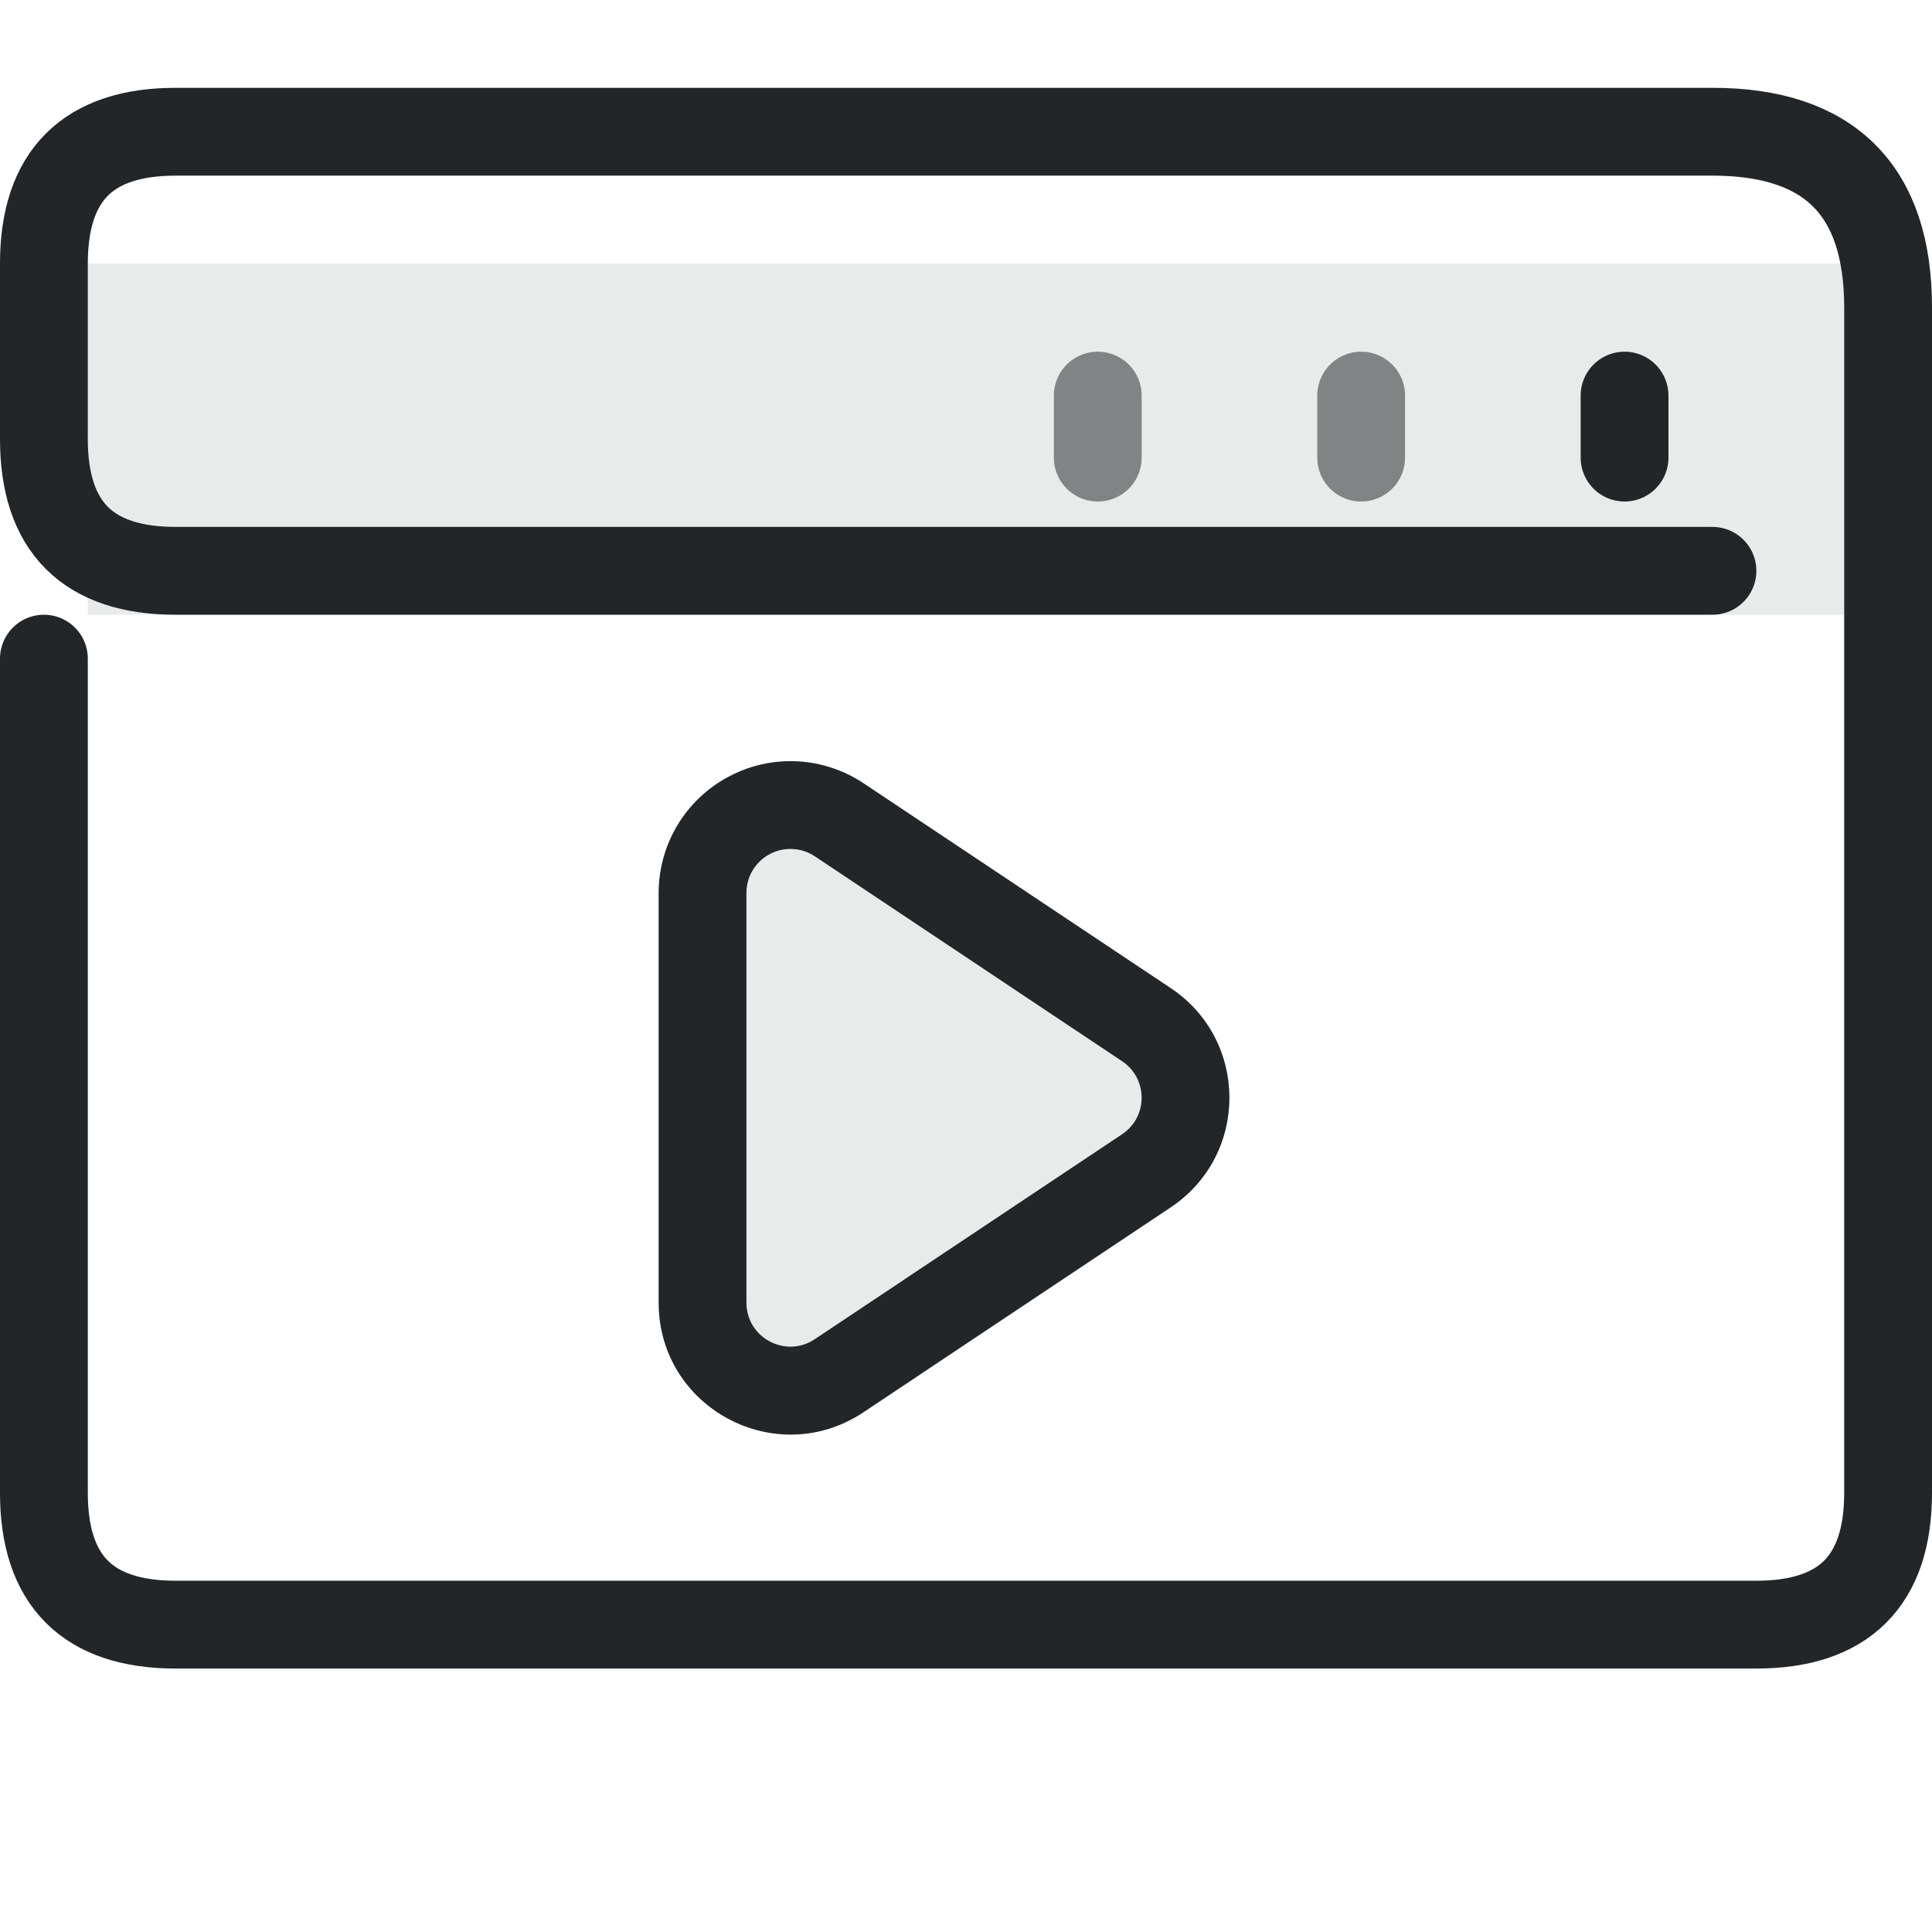
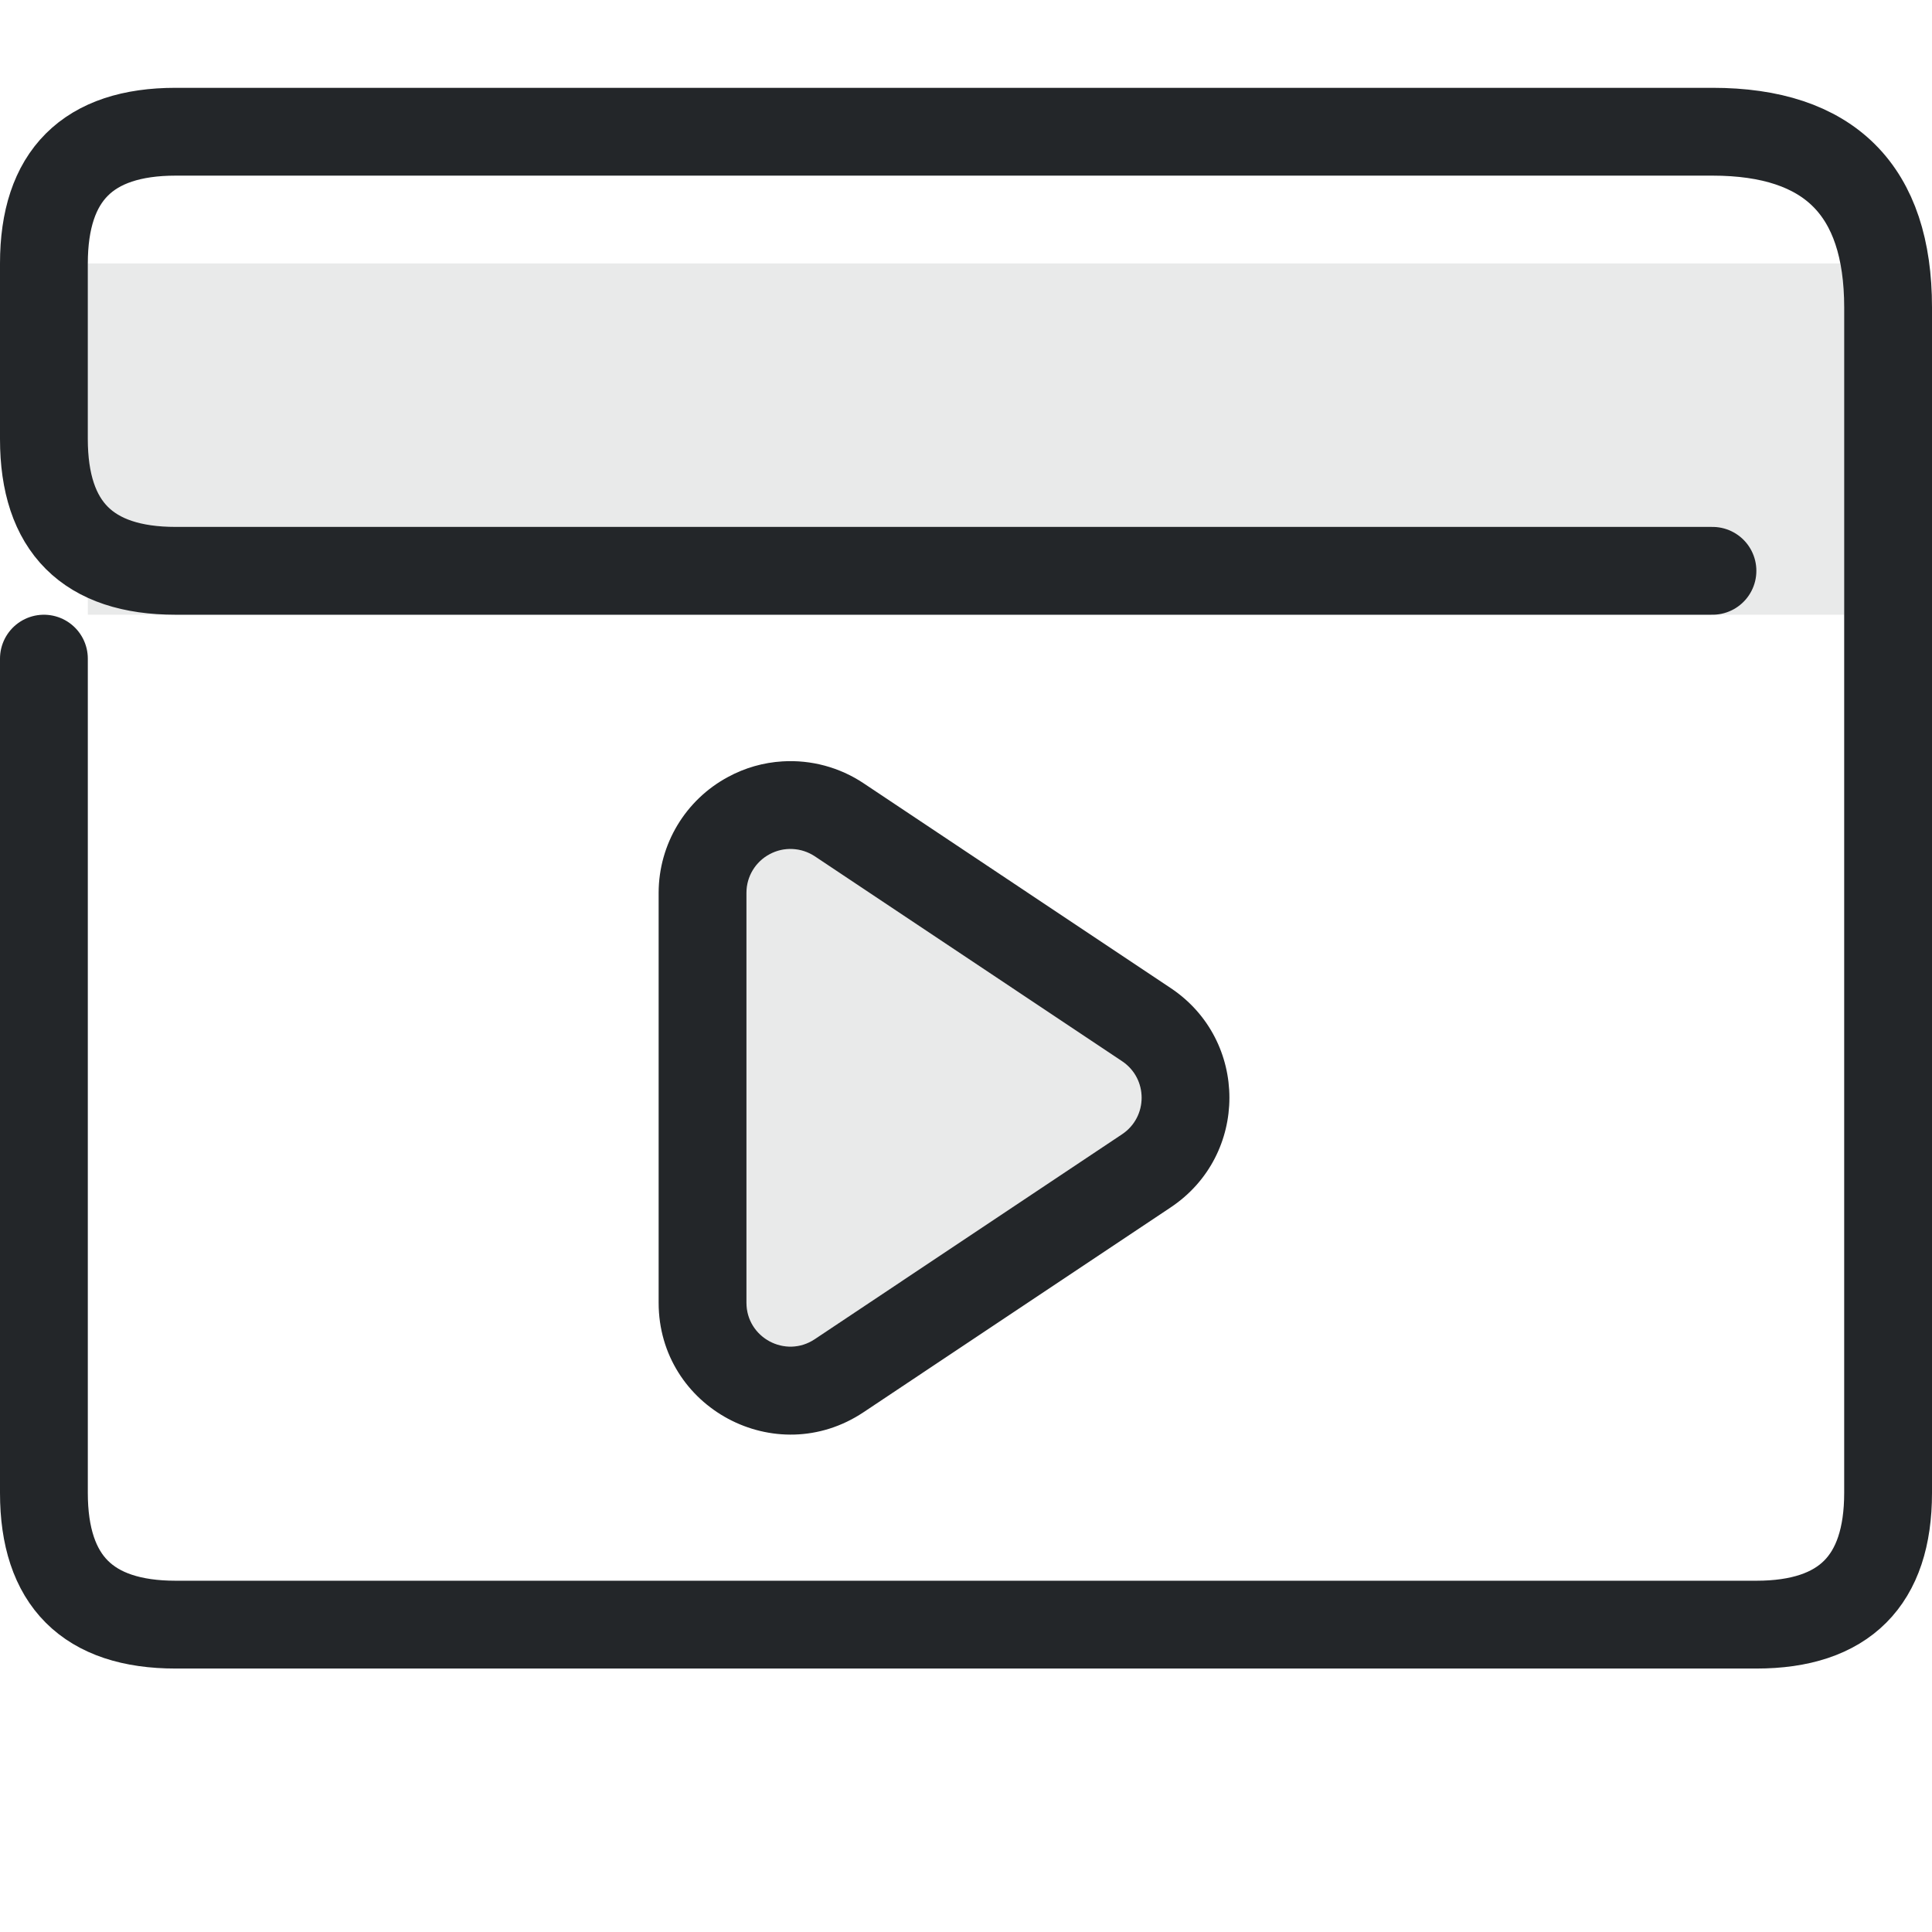
<svg xmlns="http://www.w3.org/2000/svg" width="22" height="22" version="1.1" viewBox="0 0 22 22" xml:space="preserve" id="svg5">
  <defs id="defs1">
    <style id="current-color-scheme" type="text/css">.ColorScheme-Text { color:#232629; }</style>
  </defs>
  <path class="ColorScheme-Text" d="m21 3v4h-20v-4z" fill="currentColor" fill-rule="evenodd" opacity=".1" stroke-linecap="round" stroke-linejoin="round" style="opacity:.1" paint-order="stroke fill markers" id="path1" />
  <g class="ColorScheme-Text" transform="matrix(1.3529,0,0,1.3529,-1.8824,-1.8824)" style="stroke-width:.739" id="g5">
    <g style="stroke-width:.739" id="g2" />
-     <path class="ColorScheme-Text" d="m15.065 5.243v-.522" style="fill:none;paint-order:fill markers stroke;stroke-linecap:round;stroke-linejoin:round;stroke-width:.739" id="path3" stroke="currentColor" />
-     <path class="ColorScheme-Text" d="m12.848 5.243v-.522" style="fill:none;opacity:.527;paint-order:fill markers stroke;stroke-linecap:round;stroke-linejoin:round;stroke-width:.739" id="path4" stroke="currentColor" />
-     <path class="ColorScheme-Text" d="m10.631 5.243v-.522" style="fill:none;opacity:.527;paint-order:fill markers stroke;stroke-linecap:round;stroke-linejoin:round;stroke-width:.739" id="path5" stroke="currentColor" />
  </g>
  <path id="animation-frame" d="M.5 7.5V17Q.5 18.5 2 18.5h18Q21.5 18.5 21.5 17V3.5Q21.5 1.5 19.5 1.5H2Q.5 1.5 .5 3V5Q.5 6.5 2 6.5H19.5" class="ColorScheme-Text" fill="none" stroke="currentColor" stroke-width="1" stroke-linecap="round" stroke-linejoin="round" />
  <path id="animation-play" class="ColorScheme-Text" d="m 9.41,7.17 c -0.216,0.013 -0.427,0.073 -0.617,0.176 C 8.306,7.606 8.001,8.113 8,8.666 v 4.668 c 2.567e-4,1.198 1.335,1.912 2.332,1.248 l 3.5,-2.334 c 0.89,-0.594 0.89,-1.902 0,-2.496 l -3.5,-2.334 C 10.06,7.237 9.736,7.15 9.41,7.17 Z m 0.115,0.998 c 0.09,0.004 0.177,0.033 0.252,0.082 l 3.5,2.334 c 0.297,0.198 0.297,0.634 0,0.832 L 9.777,13.75 C 9.445,13.971 9,13.733 9,13.334 V 8.666 C 9,8.482 9.102,8.313 9.264,8.227 9.344,8.184 9.434,8.163 9.525,8.168 Z" transform="translate(-.5 1.5)" fill="currentColor" />
  <path id="animation-play-fill" d="M 9.525,8.168 C 9.615,8.172 9.702,8.2 9.777,8.25 L 13.277,10.584 C 13.574,10.782 13.574,11.218 13.277,11.416 L 9.777,13.75 C 9.445,13.971 9,13.733 9.0,13.334 L 9.0,8.666 C 9,8.482 9.102,8.313 9.264,8.227 C 9.344,8.184 9.434,8.163 9.525,8.168" transform="translate(-.5 1.5)" class="ColorScheme-Text" fill="currentColor" opacity=".1" />
</svg>
